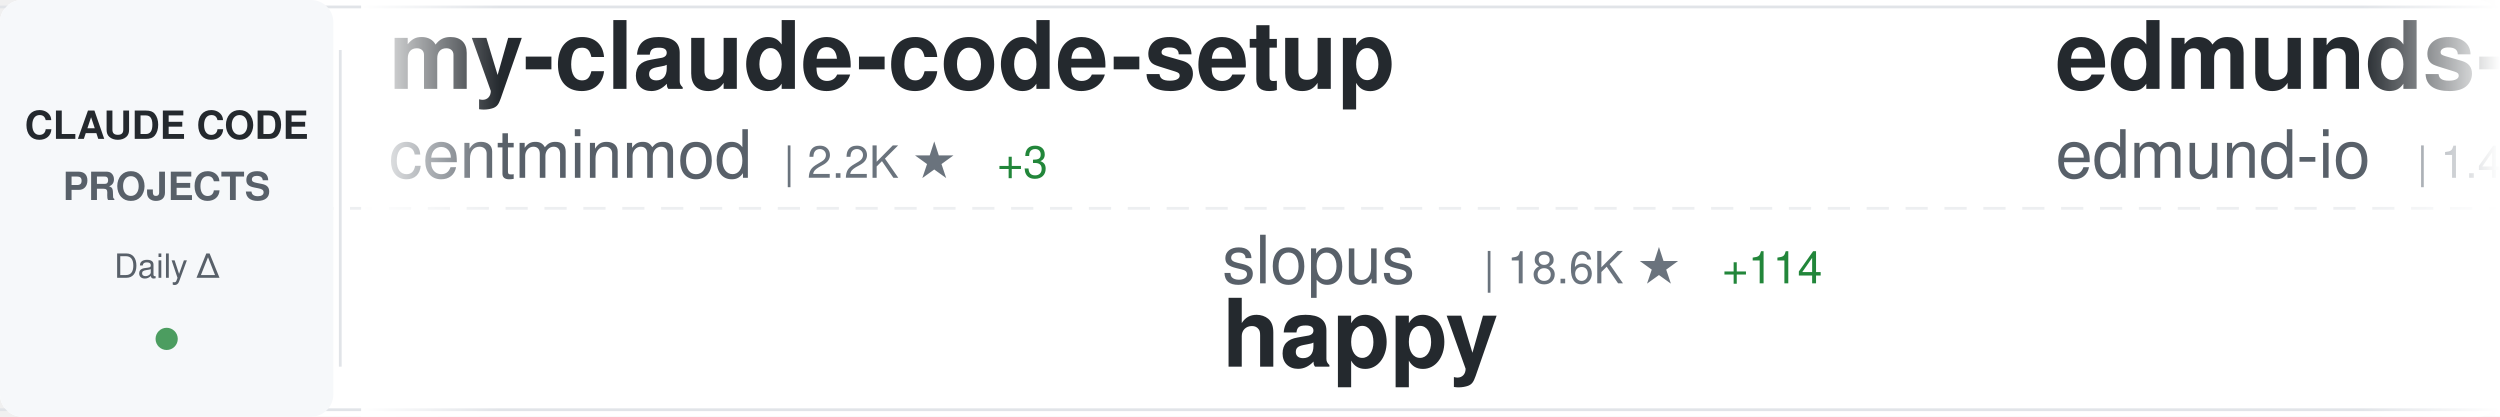
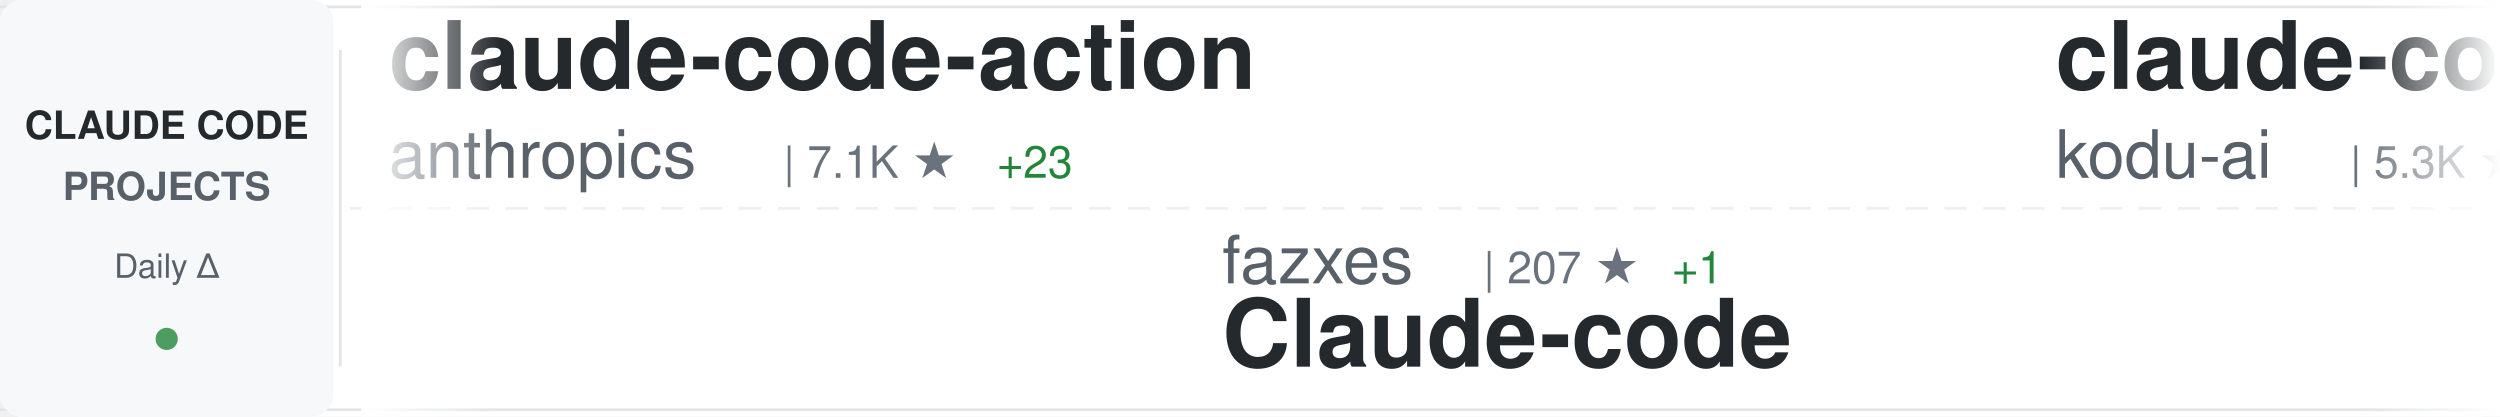
<svg xmlns="http://www.w3.org/2000/svg" width="900" height="150">
  <defs>
    <linearGradient id="awesomeLeftFade" x1="0%" y1="0%" x2="100%" y2="0%">
      <stop offset="0%" style="stop-color:#ffffff;stop-opacity:1" />
      <stop offset="100%" style="stop-color:#ffffff;stop-opacity:0" />
    </linearGradient>
    <linearGradient id="awesomeRightFade" x1="0%" y1="0%" x2="100%" y2="0%">
      <stop offset="0%" style="stop-color:#ffffff;stop-opacity:0" />
      <stop offset="100%" style="stop-color:#ffffff;stop-opacity:1" />
    </linearGradient>
  </defs>
  <rect width="900" height="150" fill="#ffffff" rx="8" />
  <rect x="0" y="2" width="900" height="1" fill="#e1e4e8" />
  <rect x="0" y="147" width="900" height="1" fill="#e1e4e8" />
  <line x1="0" y1="75" x2="900" y2="75" stroke="#e1e4e8" stroke-width="1" stroke-dasharray="8 6" opacity="0.6" />
  <rect x="0" y="0" width="120" height="150" fill="#f6f8fa" rx="8" />
  <text x="60" y="50" font-family="-apple-system, BlinkMacSystemFont, 'Segoe UI', Helvetica, Arial, sans-serif" font-size="14" font-weight="600" fill="#24292e" text-anchor="middle">CLAUDE CODE</text>
  <text x="60" y="72" font-family="-apple-system, BlinkMacSystemFont, 'Segoe UI', Helvetica, Arial, sans-serif" font-size="14" font-weight="600" fill="#586069" text-anchor="middle">PROJECTS</text>
  <text x="60" y="100" font-family="-apple-system, BlinkMacSystemFont, 'Segoe UI', Helvetica, Arial, sans-serif" font-size="12" font-weight="500" fill="#586069" text-anchor="middle">Daily Δ</text>
  <circle cx="60" cy="122" r="4" fill="#22863a" opacity="0.8" />
  <rect x="122" y="18" width="1" height="114" fill="#e1e4e8" />
  <clipPath id="awesomeTickerClip">
    <rect x="130" y="0" width="770" height="150" />
  </clipPath>
  <g clip-path="url(#awesomeTickerClip)">
    <g id="awesomeTickerItems">
      <animateTransform attributeName="transform" attributeType="XML" type="translate" from="0 0" to="-3000 0" dur="54s" repeatCount="indefinite" />
      <g transform="translate(0, 0)">
-         <text x="140" y="32" font-family="-apple-system, BlinkMacSystemFont, 'Segoe UI', Helvetica, Arial, sans-serif" font-size="34" font-weight="600" fill="#24292e">my-claude-code-setup</text>
-         <text x="140" y="64" font-family="-apple-system, BlinkMacSystemFont, 'Segoe UI', Helvetica, Arial, sans-serif" font-size="24" font-weight="400" fill="#586069">centminmod</text>
-         <text x="282" y="64" font-family="-apple-system, BlinkMacSystemFont, 'Segoe UI', Helvetica, Arial, sans-serif" font-size="16" font-weight="500" fill="#6a737d">| 2.2K ★</text>
-         <text x="359" y="64" font-family="-apple-system, BlinkMacSystemFont, 'Segoe UI', Helvetica, Arial, sans-serif" font-size="16" font-weight="500" fill="#22863a"> +3</text>
+         <text x="140" y="32" font-family="-apple-system, BlinkMacSystemFont, 'Segoe UI', Helvetica, Arial, sans-serif" font-size="34" font-weight="600" fill="#24292e">claude-code-action</text>
+         <text x="140" y="64" font-family="-apple-system, BlinkMacSystemFont, 'Segoe UI', Helvetica, Arial, sans-serif" font-size="24" font-weight="400" fill="#586069">anthropics</text>
+         <text x="282" y="64" font-family="-apple-system, BlinkMacSystemFont, 'Segoe UI', Helvetica, Arial, sans-serif" font-size="16" font-weight="500" fill="#6a737d">| 7.1K ★</text>
+         <text x="359" y="64" font-family="-apple-system, BlinkMacSystemFont, 'Segoe UI', Helvetica, Arial, sans-serif" font-size="16" font-weight="500" fill="#22863a"> +23</text>
      </g>
      <g transform="translate(300, 0)">
-         <text x="140" y="102" font-family="-apple-system, BlinkMacSystemFont, 'Segoe UI', Helvetica, Arial, sans-serif" font-size="24" font-weight="400" fill="#586069">slopus</text>
-         <text x="234" y="102" font-family="-apple-system, BlinkMacSystemFont, 'Segoe UI', Helvetica, Arial, sans-serif" font-size="16" font-weight="500" fill="#6a737d">| 18.6K ★</text>
-         <text x="320" y="102" font-family="-apple-system, BlinkMacSystemFont, 'Segoe UI', Helvetica, Arial, sans-serif" font-size="16" font-weight="500" fill="#22863a"> +114</text>
-         <text x="140" y="132" font-family="-apple-system, BlinkMacSystemFont, 'Segoe UI', Helvetica, Arial, sans-serif" font-size="34" font-weight="600" fill="#24292e">happy</text>
+         <text x="140" y="102" font-family="-apple-system, BlinkMacSystemFont, 'Segoe UI', Helvetica, Arial, sans-serif" font-size="24" font-weight="400" fill="#586069">fazxes</text>
+         <text x="234" y="102" font-family="-apple-system, BlinkMacSystemFont, 'Segoe UI', Helvetica, Arial, sans-serif" font-size="16" font-weight="500" fill="#6a737d">| 207 ★</text>
+         <text x="302" y="102" font-family="-apple-system, BlinkMacSystemFont, 'Segoe UI', Helvetica, Arial, sans-serif" font-size="16" font-weight="500" fill="#22863a"> +1</text>
+         <text x="140" y="132" font-family="-apple-system, BlinkMacSystemFont, 'Segoe UI', Helvetica, Arial, sans-serif" font-size="34" font-weight="600" fill="#24292e">Claude-code</text>
      </g>
      <g transform="translate(600, 0)">
-         <text x="140" y="32" font-family="-apple-system, BlinkMacSystemFont, 'Segoe UI', Helvetica, Arial, sans-serif" font-size="34" font-weight="600" fill="#24292e">edmunds-claude-code</text>
-         <text x="140" y="64" font-family="-apple-system, BlinkMacSystemFont, 'Segoe UI', Helvetica, Arial, sans-serif" font-size="24" font-weight="400" fill="#586069">edmund-io</text>
-         <text x="270" y="64" font-family="-apple-system, BlinkMacSystemFont, 'Segoe UI', Helvetica, Arial, sans-serif" font-size="16" font-weight="500" fill="#6a737d">| 1.4K ★</text>
-         <text x="347" y="64" font-family="-apple-system, BlinkMacSystemFont, 'Segoe UI', Helvetica, Arial, sans-serif" font-size="16" font-weight="500" fill="#22863a"> +1</text>
+         <text x="140" y="32" font-family="-apple-system, BlinkMacSystemFont, 'Segoe UI', Helvetica, Arial, sans-serif" font-size="34" font-weight="600" fill="#24292e">claude-coder</text>
+         <text x="140" y="64" font-family="-apple-system, BlinkMacSystemFont, 'Segoe UI', Helvetica, Arial, sans-serif" font-size="24" font-weight="400" fill="#586069">kodu-ai</text>
+         <text x="246" y="64" font-family="-apple-system, BlinkMacSystemFont, 'Segoe UI', Helvetica, Arial, sans-serif" font-size="16" font-weight="500" fill="#6a737d">| 5.3K ★</text>
      </g>
      <g transform="translate(900, 0)">
-         <text x="140" y="102" font-family="-apple-system, BlinkMacSystemFont, 'Segoe UI', Helvetica, Arial, sans-serif" font-size="24" font-weight="400" fill="#586069">Donchitos</text>
-         <text x="270" y="102" font-family="-apple-system, BlinkMacSystemFont, 'Segoe UI', Helvetica, Arial, sans-serif" font-size="16" font-weight="500" fill="#6a737d">| 11.4K ★</text>
-         <text x="356" y="102" font-family="-apple-system, BlinkMacSystemFont, 'Segoe UI', Helvetica, Arial, sans-serif" font-size="16" font-weight="500" fill="#22863a"> +320</text>
-         <text x="140" y="132" font-family="-apple-system, BlinkMacSystemFont, 'Segoe UI', Helvetica, Arial, sans-serif" font-size="34" font-weight="600" fill="#24292e">Claude-Code-Game-Studios</text>
+         <text x="140" y="102" font-family="-apple-system, BlinkMacSystemFont, 'Segoe UI', Helvetica, Arial, sans-serif" font-size="24" font-weight="400" fill="#586069">Cranot</text>
+         <text x="234" y="102" font-family="-apple-system, BlinkMacSystemFont, 'Segoe UI', Helvetica, Arial, sans-serif" font-size="16" font-weight="500" fill="#6a737d">| 2.6K ★</text>
+         <text x="311" y="102" font-family="-apple-system, BlinkMacSystemFont, 'Segoe UI', Helvetica, Arial, sans-serif" font-size="16" font-weight="500" fill="#22863a"> +6</text>
+         <text x="140" y="132" font-family="-apple-system, BlinkMacSystemFont, 'Segoe UI', Helvetica, Arial, sans-serif" font-size="34" font-weight="600" fill="#24292e">claude-code-guide</text>
      </g>
      <g transform="translate(1200, 0)">
+         <text x="140" y="32" font-family="-apple-system, BlinkMacSystemFont, 'Segoe UI', Helvetica, Arial, sans-serif" font-size="34" font-weight="600" fill="#24292e">claude-code-cli</text>
+         <text x="140" y="64" font-family="-apple-system, BlinkMacSystemFont, 'Segoe UI', Helvetica, Arial, sans-serif" font-size="24" font-weight="400" fill="#586069">huangserva</text>
+         <text x="282" y="64" font-family="-apple-system, BlinkMacSystemFont, 'Segoe UI', Helvetica, Arial, sans-serif" font-size="16" font-weight="500" fill="#6a737d">| 552 ★</text>
+       </g>
+       <g transform="translate(1500, 0)">
+         <text x="140" y="102" font-family="-apple-system, BlinkMacSystemFont, 'Segoe UI', Helvetica, Arial, sans-serif" font-size="24" font-weight="400" fill="#586069">JrCx7scC</text>
+         <text x="258" y="102" font-family="-apple-system, BlinkMacSystemFont, 'Segoe UI', Helvetica, Arial, sans-serif" font-size="16" font-weight="500" fill="#6a737d">| 345 ★</text>
+         <text x="326" y="102" font-family="-apple-system, BlinkMacSystemFont, 'Segoe UI', Helvetica, Arial, sans-serif" font-size="16" font-weight="500" fill="#22863a"> +2</text>
+         <text x="140" y="132" font-family="-apple-system, BlinkMacSystemFont, 'Segoe UI', Helvetica, Arial, sans-serif" font-size="34" font-weight="600" fill="#24292e">claude-code-source</text>
+       </g>
+       <g transform="translate(1800, 0)">
        <text x="140" y="32" font-family="-apple-system, BlinkMacSystemFont, 'Segoe UI', Helvetica, Arial, sans-serif" font-size="34" font-weight="600" fill="#24292e">antigravity-awesome-skil...</text>
        <text x="140" y="64" font-family="-apple-system, BlinkMacSystemFont, 'Segoe UI', Helvetica, Arial, sans-serif" font-size="24" font-weight="400" fill="#586069">sickn33</text>
        <text x="246" y="64" font-family="-apple-system, BlinkMacSystemFont, 'Segoe UI', Helvetica, Arial, sans-serif" font-size="16" font-weight="500" fill="#6a737d">| 33.6K ★</text>
-         <text x="332" y="64" font-family="-apple-system, BlinkMacSystemFont, 'Segoe UI', Helvetica, Arial, sans-serif" font-size="16" font-weight="500" fill="#22863a"> +223</text>
-       </g>
-       <g transform="translate(1500, 0)">
-         <text x="140" y="102" font-family="-apple-system, BlinkMacSystemFont, 'Segoe UI', Helvetica, Arial, sans-serif" font-size="24" font-weight="400" fill="#586069">pengchengneo</text>
-         <text x="306" y="102" font-family="-apple-system, BlinkMacSystemFont, 'Segoe UI', Helvetica, Arial, sans-serif" font-size="16" font-weight="500" fill="#6a737d">| 1.2K ★</text>
-         <text x="383" y="102" font-family="-apple-system, BlinkMacSystemFont, 'Segoe UI', Helvetica, Arial, sans-serif" font-size="16" font-weight="500" fill="#22863a"> +8</text>
-         <text x="140" y="132" font-family="-apple-system, BlinkMacSystemFont, 'Segoe UI', Helvetica, Arial, sans-serif" font-size="34" font-weight="600" fill="#24292e">Claude-Code</text>
-       </g>
-       <g transform="translate(1800, 0)">
-         <text x="140" y="32" font-family="-apple-system, BlinkMacSystemFont, 'Segoe UI', Helvetica, Arial, sans-serif" font-size="34" font-weight="600" fill="#24292e">nanoclaw</text>
-         <text x="140" y="64" font-family="-apple-system, BlinkMacSystemFont, 'Segoe UI', Helvetica, Arial, sans-serif" font-size="24" font-weight="400" fill="#586069">qwibitai</text>
-         <text x="258" y="64" font-family="-apple-system, BlinkMacSystemFont, 'Segoe UI', Helvetica, Arial, sans-serif" font-size="16" font-weight="500" fill="#6a737d">| 27.4K ★</text>
-         <text x="344" y="64" font-family="-apple-system, BlinkMacSystemFont, 'Segoe UI', Helvetica, Arial, sans-serif" font-size="16" font-weight="500" fill="#22863a"> +70</text>
+         <text x="332" y="64" font-family="-apple-system, BlinkMacSystemFont, 'Segoe UI', Helvetica, Arial, sans-serif" font-size="16" font-weight="500" fill="#22863a"> +209</text>
      </g>
      <g transform="translate(2100, 0)">
-         <text x="140" y="102" font-family="-apple-system, BlinkMacSystemFont, 'Segoe UI', Helvetica, Arial, sans-serif" font-size="24" font-weight="400" fill="#586069">anthropics</text>
-         <text x="282" y="102" font-family="-apple-system, BlinkMacSystemFont, 'Segoe UI', Helvetica, Arial, sans-serif" font-size="16" font-weight="500" fill="#6a737d">| 798 ★</text>
-         <text x="350" y="102" font-family="-apple-system, BlinkMacSystemFont, 'Segoe UI', Helvetica, Arial, sans-serif" font-size="16" font-weight="500" fill="#22863a"> +2</text>
-         <text x="140" y="132" font-family="-apple-system, BlinkMacSystemFont, 'Segoe UI', Helvetica, Arial, sans-serif" font-size="34" font-weight="600" fill="#24292e">claude-code-base-action</text>
+         <text x="140" y="102" font-family="-apple-system, BlinkMacSystemFont, 'Segoe UI', Helvetica, Arial, sans-serif" font-size="24" font-weight="400" fill="#586069">RichardAtCT</text>
+         <text x="294" y="102" font-family="-apple-system, BlinkMacSystemFont, 'Segoe UI', Helvetica, Arial, sans-serif" font-size="16" font-weight="500" fill="#6a737d">| 2.4K ★</text>
+         <text x="371" y="102" font-family="-apple-system, BlinkMacSystemFont, 'Segoe UI', Helvetica, Arial, sans-serif" font-size="16" font-weight="500" fill="#22863a"> +6</text>
+         <text x="140" y="132" font-family="-apple-system, BlinkMacSystemFont, 'Segoe UI', Helvetica, Arial, sans-serif" font-size="34" font-weight="600" fill="#24292e">claude-code-telegram</text>
      </g>
      <g transform="translate(2400, 0)">
-         <text x="140" y="32" font-family="-apple-system, BlinkMacSystemFont, 'Segoe UI', Helvetica, Arial, sans-serif" font-size="34" font-weight="600" fill="#24292e">ClaudeCode</text>
-         <text x="140" y="64" font-family="-apple-system, BlinkMacSystemFont, 'Segoe UI', Helvetica, Arial, sans-serif" font-size="24" font-weight="400" fill="#586069">guanshan</text>
-         <text x="258" y="64" font-family="-apple-system, BlinkMacSystemFont, 'Segoe UI', Helvetica, Arial, sans-serif" font-size="16" font-weight="500" fill="#6a737d">| 56 ★</text>
+         <text x="140" y="32" font-family="-apple-system, BlinkMacSystemFont, 'Segoe UI', Helvetica, Arial, sans-serif" font-size="34" font-weight="600" fill="#24292e">claudecodeui</text>
+         <text x="140" y="64" font-family="-apple-system, BlinkMacSystemFont, 'Segoe UI', Helvetica, Arial, sans-serif" font-size="24" font-weight="400" fill="#586069">siteboon</text>
+         <text x="258" y="64" font-family="-apple-system, BlinkMacSystemFont, 'Segoe UI', Helvetica, Arial, sans-serif" font-size="16" font-weight="500" fill="#6a737d">| 9.9K ★</text>
+         <text x="335" y="64" font-family="-apple-system, BlinkMacSystemFont, 'Segoe UI', Helvetica, Arial, sans-serif" font-size="16" font-weight="500" fill="#22863a"> +42</text>
      </g>
      <g transform="translate(2700, 0)">
        <text x="140" y="102" font-family="-apple-system, BlinkMacSystemFont, 'Segoe UI', Helvetica, Arial, sans-serif" font-size="24" font-weight="400" fill="#586069">Windy3f3f3f3f</text>
        <text x="318" y="102" font-family="-apple-system, BlinkMacSystemFont, 'Segoe UI', Helvetica, Arial, sans-serif" font-size="16" font-weight="500" fill="#6a737d">| 1.9K ★</text>
        <text x="395" y="102" font-family="-apple-system, BlinkMacSystemFont, 'Segoe UI', Helvetica, Arial, sans-serif" font-size="16" font-weight="500" fill="#22863a"> +19</text>
        <text x="140" y="132" font-family="-apple-system, BlinkMacSystemFont, 'Segoe UI', Helvetica, Arial, sans-serif" font-size="34" font-weight="600" fill="#24292e">how-claude-code-works</text>
      </g>
      <g transform="translate(3000, 0)">
-         <text x="140" y="32" font-family="-apple-system, BlinkMacSystemFont, 'Segoe UI', Helvetica, Arial, sans-serif" font-size="34" font-weight="600" fill="#24292e">my-claude-code-setup</text>
-         <text x="140" y="64" font-family="-apple-system, BlinkMacSystemFont, 'Segoe UI', Helvetica, Arial, sans-serif" font-size="24" font-weight="400" fill="#586069">centminmod</text>
-         <text x="282" y="64" font-family="-apple-system, BlinkMacSystemFont, 'Segoe UI', Helvetica, Arial, sans-serif" font-size="16" font-weight="500" fill="#6a737d">| 2.2K ★</text>
-         <text x="359" y="64" font-family="-apple-system, BlinkMacSystemFont, 'Segoe UI', Helvetica, Arial, sans-serif" font-size="16" font-weight="500" fill="#22863a"> +3</text>
+         <text x="140" y="32" font-family="-apple-system, BlinkMacSystemFont, 'Segoe UI', Helvetica, Arial, sans-serif" font-size="34" font-weight="600" fill="#24292e">claude-code-action</text>
+         <text x="140" y="64" font-family="-apple-system, BlinkMacSystemFont, 'Segoe UI', Helvetica, Arial, sans-serif" font-size="24" font-weight="400" fill="#586069">anthropics</text>
+         <text x="282" y="64" font-family="-apple-system, BlinkMacSystemFont, 'Segoe UI', Helvetica, Arial, sans-serif" font-size="16" font-weight="500" fill="#6a737d">| 7.1K ★</text>
+         <text x="359" y="64" font-family="-apple-system, BlinkMacSystemFont, 'Segoe UI', Helvetica, Arial, sans-serif" font-size="16" font-weight="500" fill="#22863a"> +23</text>
      </g>
      <g transform="translate(3300, 0)">
-         <text x="140" y="102" font-family="-apple-system, BlinkMacSystemFont, 'Segoe UI', Helvetica, Arial, sans-serif" font-size="24" font-weight="400" fill="#586069">slopus</text>
-         <text x="234" y="102" font-family="-apple-system, BlinkMacSystemFont, 'Segoe UI', Helvetica, Arial, sans-serif" font-size="16" font-weight="500" fill="#6a737d">| 18.6K ★</text>
-         <text x="320" y="102" font-family="-apple-system, BlinkMacSystemFont, 'Segoe UI', Helvetica, Arial, sans-serif" font-size="16" font-weight="500" fill="#22863a"> +114</text>
-         <text x="140" y="132" font-family="-apple-system, BlinkMacSystemFont, 'Segoe UI', Helvetica, Arial, sans-serif" font-size="34" font-weight="600" fill="#24292e">happy</text>
+         <text x="140" y="102" font-family="-apple-system, BlinkMacSystemFont, 'Segoe UI', Helvetica, Arial, sans-serif" font-size="24" font-weight="400" fill="#586069">fazxes</text>
+         <text x="234" y="102" font-family="-apple-system, BlinkMacSystemFont, 'Segoe UI', Helvetica, Arial, sans-serif" font-size="16" font-weight="500" fill="#6a737d">| 207 ★</text>
+         <text x="302" y="102" font-family="-apple-system, BlinkMacSystemFont, 'Segoe UI', Helvetica, Arial, sans-serif" font-size="16" font-weight="500" fill="#22863a"> +1</text>
+         <text x="140" y="132" font-family="-apple-system, BlinkMacSystemFont, 'Segoe UI', Helvetica, Arial, sans-serif" font-size="34" font-weight="600" fill="#24292e">Claude-code</text>
      </g>
      <g transform="translate(3600, 0)">
-         <text x="140" y="32" font-family="-apple-system, BlinkMacSystemFont, 'Segoe UI', Helvetica, Arial, sans-serif" font-size="34" font-weight="600" fill="#24292e">edmunds-claude-code</text>
-         <text x="140" y="64" font-family="-apple-system, BlinkMacSystemFont, 'Segoe UI', Helvetica, Arial, sans-serif" font-size="24" font-weight="400" fill="#586069">edmund-io</text>
-         <text x="270" y="64" font-family="-apple-system, BlinkMacSystemFont, 'Segoe UI', Helvetica, Arial, sans-serif" font-size="16" font-weight="500" fill="#6a737d">| 1.4K ★</text>
-         <text x="347" y="64" font-family="-apple-system, BlinkMacSystemFont, 'Segoe UI', Helvetica, Arial, sans-serif" font-size="16" font-weight="500" fill="#22863a"> +1</text>
+         <text x="140" y="32" font-family="-apple-system, BlinkMacSystemFont, 'Segoe UI', Helvetica, Arial, sans-serif" font-size="34" font-weight="600" fill="#24292e">claude-coder</text>
+         <text x="140" y="64" font-family="-apple-system, BlinkMacSystemFont, 'Segoe UI', Helvetica, Arial, sans-serif" font-size="24" font-weight="400" fill="#586069">kodu-ai</text>
+         <text x="246" y="64" font-family="-apple-system, BlinkMacSystemFont, 'Segoe UI', Helvetica, Arial, sans-serif" font-size="16" font-weight="500" fill="#6a737d">| 5.3K ★</text>
      </g>
      <g transform="translate(3900, 0)">
-         <text x="140" y="102" font-family="-apple-system, BlinkMacSystemFont, 'Segoe UI', Helvetica, Arial, sans-serif" font-size="24" font-weight="400" fill="#586069">Donchitos</text>
-         <text x="270" y="102" font-family="-apple-system, BlinkMacSystemFont, 'Segoe UI', Helvetica, Arial, sans-serif" font-size="16" font-weight="500" fill="#6a737d">| 11.4K ★</text>
-         <text x="356" y="102" font-family="-apple-system, BlinkMacSystemFont, 'Segoe UI', Helvetica, Arial, sans-serif" font-size="16" font-weight="500" fill="#22863a"> +320</text>
-         <text x="140" y="132" font-family="-apple-system, BlinkMacSystemFont, 'Segoe UI', Helvetica, Arial, sans-serif" font-size="34" font-weight="600" fill="#24292e">Claude-Code-Game-Studios</text>
+         <text x="140" y="102" font-family="-apple-system, BlinkMacSystemFont, 'Segoe UI', Helvetica, Arial, sans-serif" font-size="24" font-weight="400" fill="#586069">Cranot</text>
+         <text x="234" y="102" font-family="-apple-system, BlinkMacSystemFont, 'Segoe UI', Helvetica, Arial, sans-serif" font-size="16" font-weight="500" fill="#6a737d">| 2.6K ★</text>
+         <text x="311" y="102" font-family="-apple-system, BlinkMacSystemFont, 'Segoe UI', Helvetica, Arial, sans-serif" font-size="16" font-weight="500" fill="#22863a"> +6</text>
+         <text x="140" y="132" font-family="-apple-system, BlinkMacSystemFont, 'Segoe UI', Helvetica, Arial, sans-serif" font-size="34" font-weight="600" fill="#24292e">claude-code-guide</text>
      </g>
    </g>
  </g>
  <rect x="130" y="0" width="50" height="150" fill="url(#awesomeLeftFade)" />
  <rect x="850" y="0" width="50" height="150" fill="url(#awesomeRightFade)" />
</svg>
